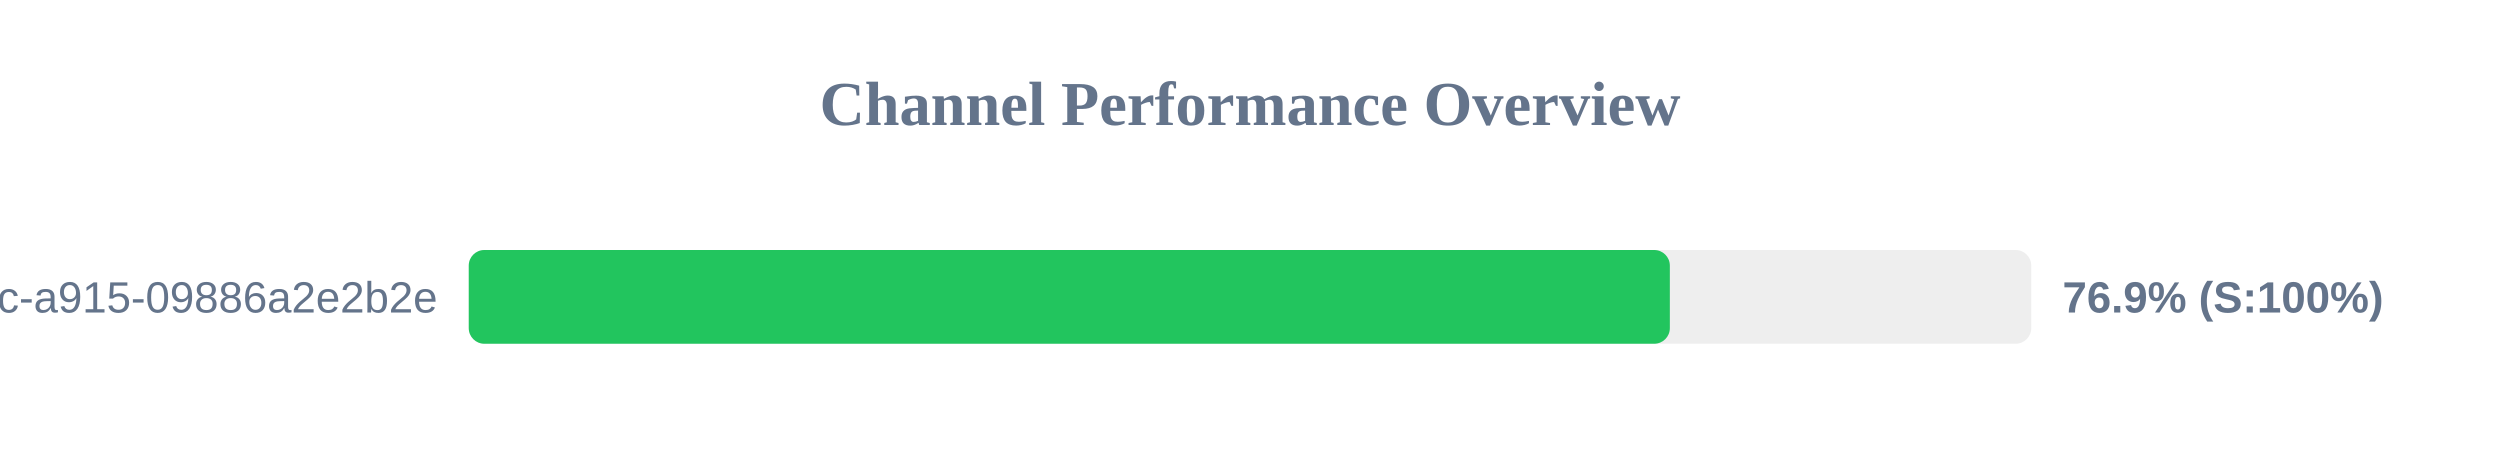
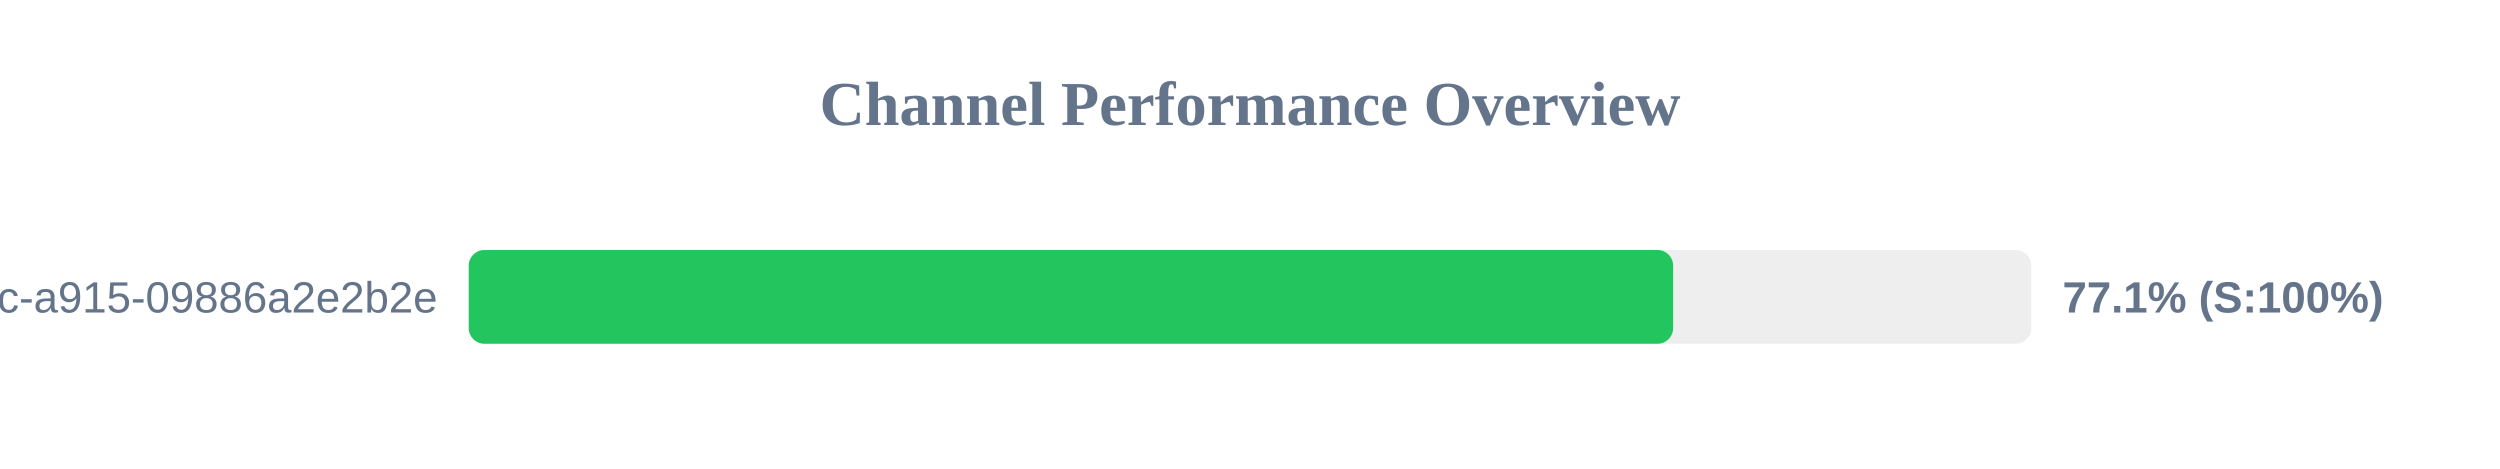
<svg xmlns="http://www.w3.org/2000/svg" width="800" height="150" version="1.1">
  <style>
        .row { font: 14px Arial; fill: #64748b; }
        .score { font: bold 14px Arial; fill: #64748b; }
    </style>
  <text x="400" y="40" text-anchor="middle" font-size="20px" font-weight="bold" fill="#64748b">Channel Performance Overview</text>
  <rect x="150" y="80" width="500" height="30" fill="#eee" rx="5" />
-   <rect x="150" y="80" width="384.35" height="30" fill="#22c55e" rx="5" />
+   <rect x="150" y="80" width="385.4" height="30" fill="#22c55e" rx="5" />
  <text x="140" y="100" text-anchor="end" class="row">?uuid=52816135-d3bc-46bc-a915-09886a2e2b2e</text>
-   <text x="660" y="100" text-anchor="start" class="score">76.9% (S:100%)</text>
+   <text x="660" y="100" text-anchor="start" class="score">77.1% (S:100%)</text>
</svg>
